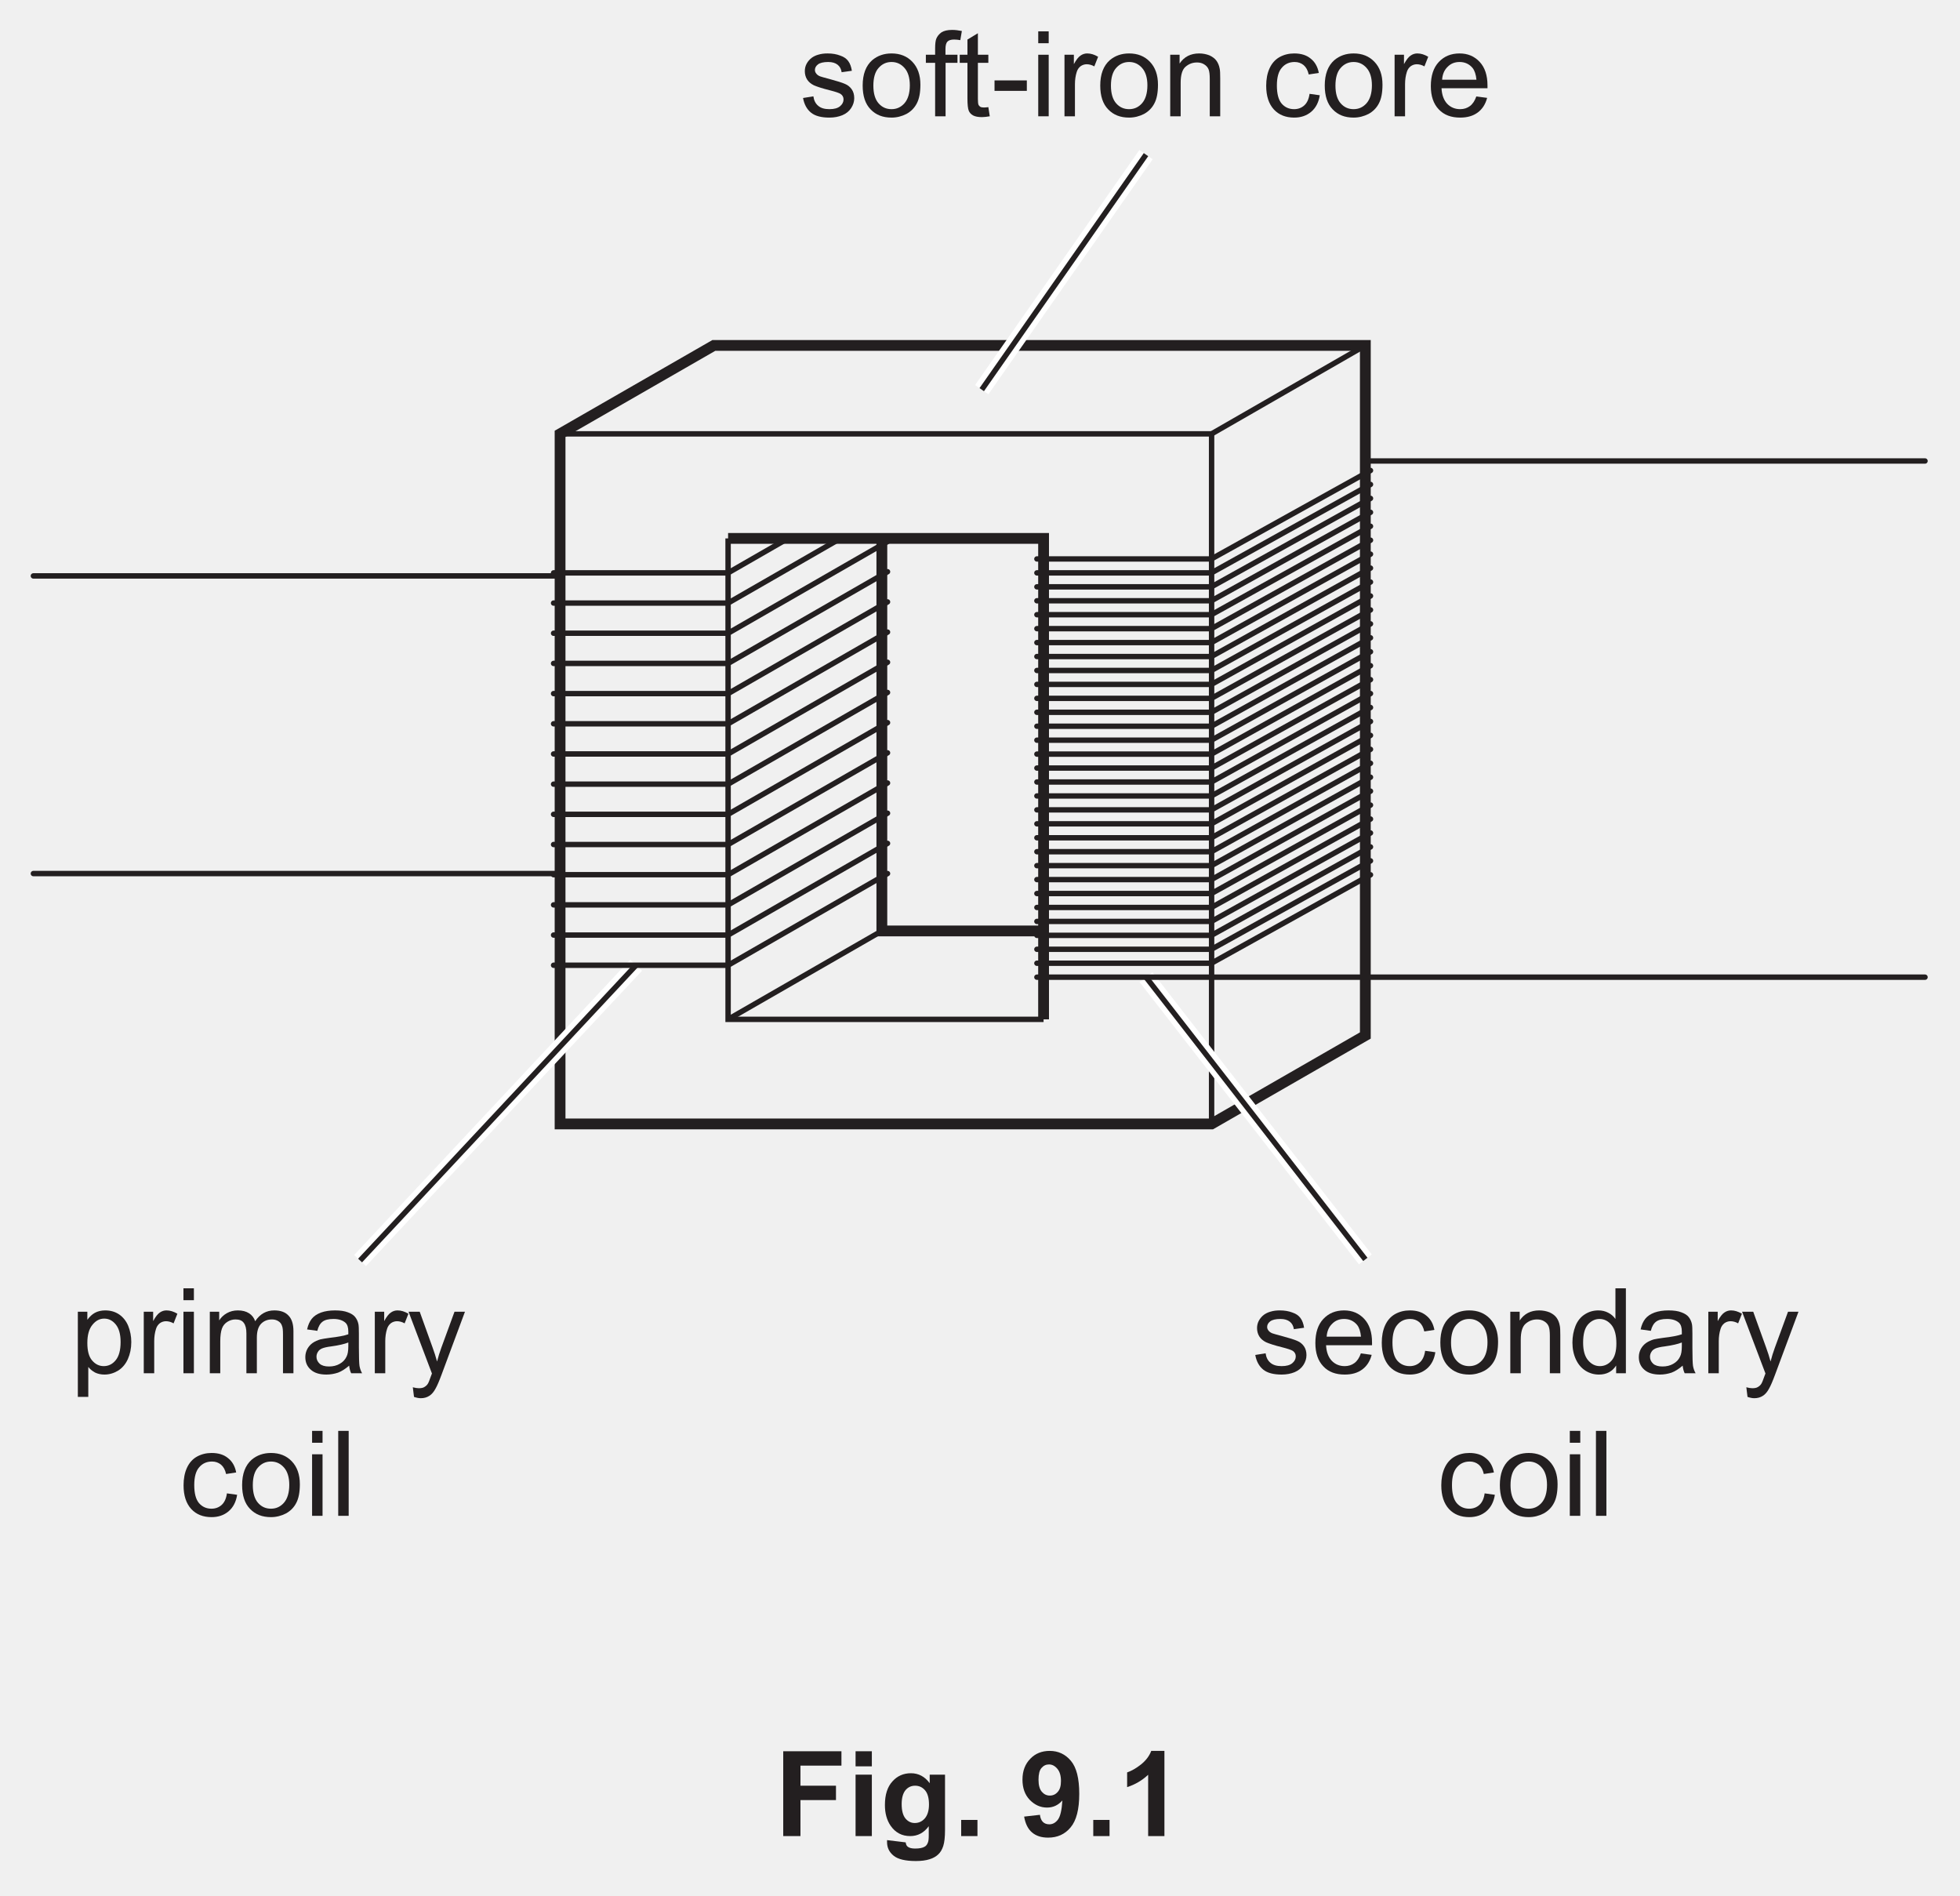
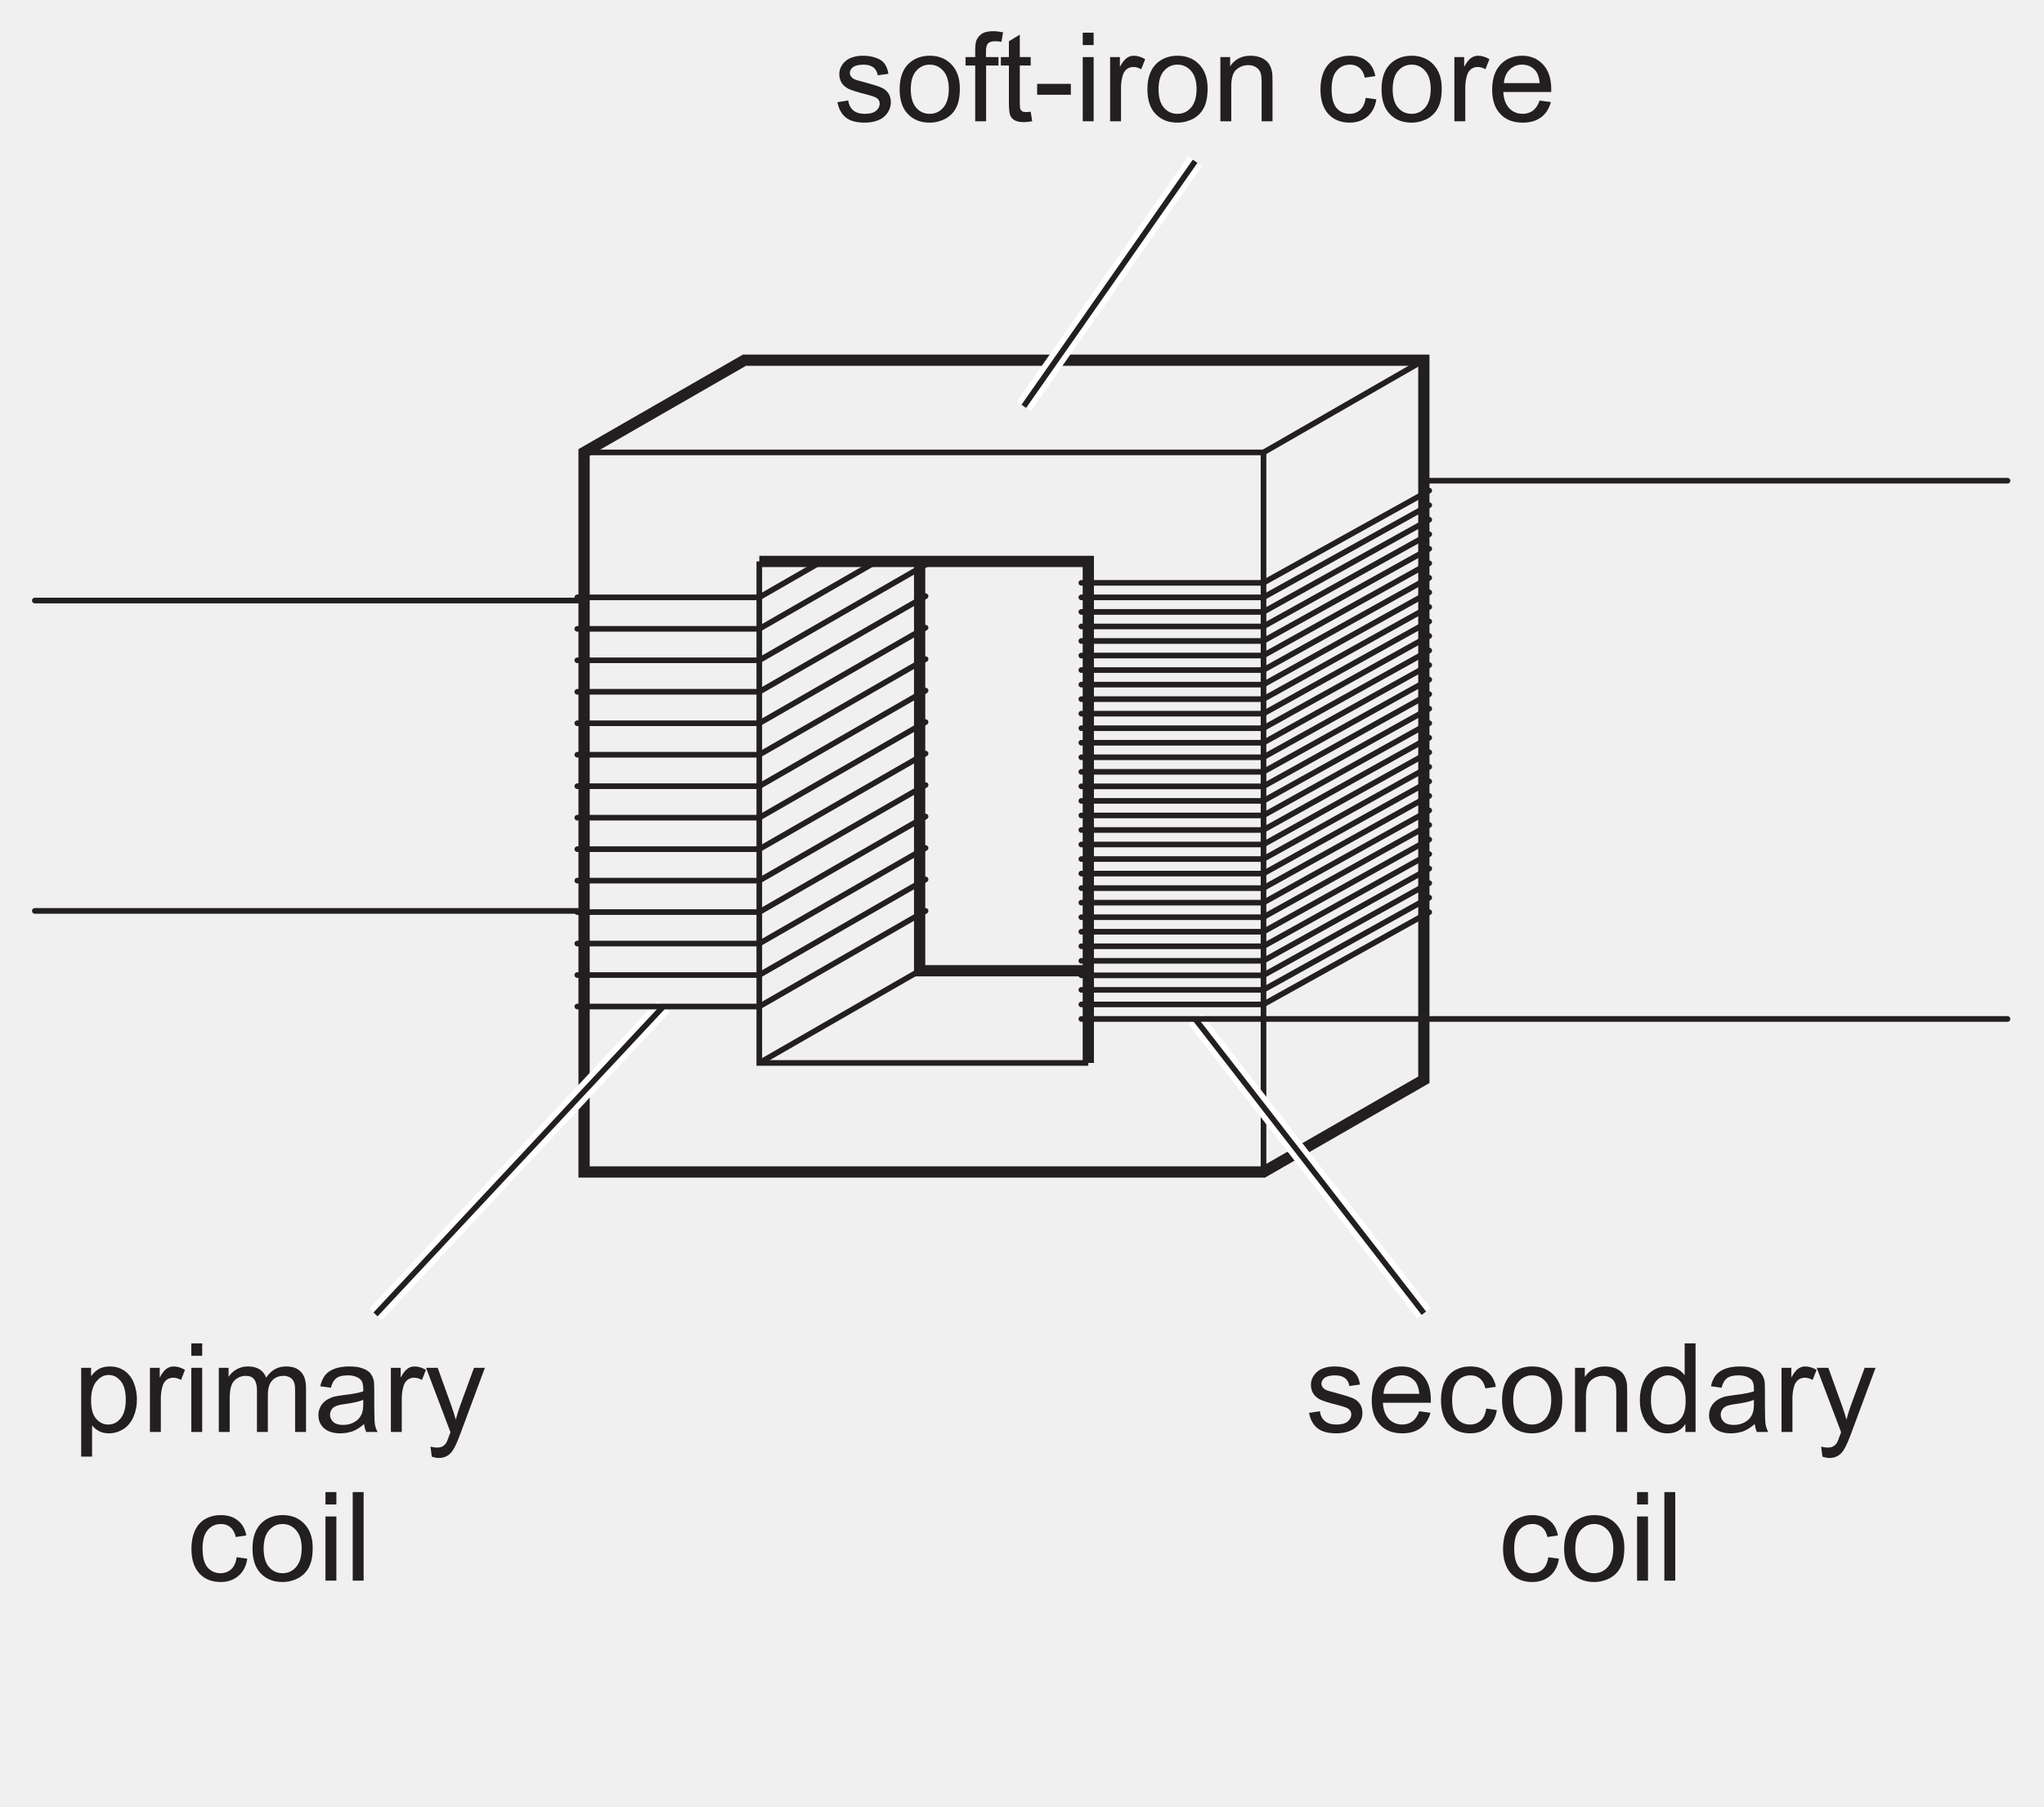
- <svg xmlns="http://www.w3.org/2000/svg" xmlns:xlink="http://www.w3.org/1999/xlink" data-id="0625_2025MJ_43_q09a_fig9-1" data-width-mm="64.03" data-height-mm="61.91" data-measure="false" data-source="0625/43 MJ 2025 p12" version="1.1" width="181.5" height="175.5" viewBox="0 0 181.5 175.5">
+ <svg xmlns="http://www.w3.org/2000/svg" xmlns:xlink="http://www.w3.org/1999/xlink" data-id="0625_2025MJ_43_q09a_fig9-1" data-width-mm="64.03" data-height-mm="56.59" data-measure="false" data-source="0625/43 MJ 2025 p12" version="1.1" width="181.5" height="160.399" viewBox="0 0 181.5 160.399">
  <defs>
    <clipPath id="clip_1">
-       <path transform="matrix(1,0,0,-1,-207,755.389)" d="M207 579.889H388.5V755.389H207Z" />
+       <path transform="matrix(1,0,0,-1,-206.999,755.389)" d="M207 594.990H388.5V755.389H207Z" />
    </clipPath>
    <clipPath id="clip_2">
-       <path transform="matrix(1,0,0,-1,-207,755.389)" d="M0 0H595.275V841.889H0Z" />
+       <path transform="matrix(1,0,0,-1,-206.999,755.389)" d="M0 0H595.275V841.889H0Z" />
    </clipPath>
    <clipPath id="clip_3">
      <path transform="matrix(1,0,0,-1,-206.962,755.374)" d="M49.434 36.597H546.338V802.679H49.434Z" />
    </clipPath>
    <clipPath id="clip_4">
      <path transform="matrix(1,0,0,-1,-206.962,755.374)" d="M0-.000H595.276V841.889H0Z" clip-rule="evenodd" />
    </clipPath>
    <clipPath id="clip_5">
      <path transform="matrix(1,0,0,-1,-206.962,755.374)" d="M209.803 611.455H385.473V754.051H209.803Z" />
    </clipPath>
    <clipPath id="clip_6">
      <path transform="matrix(1,0,0,-1,-206.962,755.374)" d="M209.803 611.455H385.473V754.051H209.803Z" />
    </clipPath>
    <path id="font_7_56" d="M.287 .460C.325 .460 .357 .444 .384 .411 .411 .378 .425 .329 .425 .263 .425 .194 .411 .142 .383 .109 .356 .076 .322 .060 .283 .060 .245 .060 .212 .076 .185 .108 .158 .139 .145 .188 .145 .255 .145 .322 .159 .373 .188 .408 .217 .444 .250 .460 .287 .460M.295 .529C.263 .529 .233 .522 .209 .509 .185 .496 .164 .476 .145 .450V.518H.065V-.199H.153V.053C.168 .034 .187 .019 .210 .006 .233-.005 .260-.011 .289-.011 .329-.011 .367 0 .404 .022 .440 .045 .467 .077 .486 .119 .505 .162 .515 .209 .515 .263 .515 .311 .506 .357 .489 .399 .472 .440 .446 .472 .413 .495 .379 .518 .340 .529 .295 .529Z" />
    <path id="font_7_64" d="M.255 .529C.235 .529 .216 .523 .199 .511 .182 .500 .163 .476 .143 .439V.518H.064V0H.152V.270C.152 .307 .157 .342 .167 .373 .173 .393 .184 .409 .199 .421 .214 .432 .232 .438 .251 .438 .272 .438 .294 .432 .315 .420L.347 .501C.315 .520 .285 .529 .255 .529Z" />
    <path id="font_7_43" d="M.065 .715V.615H.153V.715H.065M.065 .518V0H.153V.518H.065Z" />
    <path id="font_7_49" d="M.301 .529C.266 .529 .236 .521 .209 .506 .182 .491 .160 .470 .144 .445V.518H.065V0H.153V.268C.153 .315 .158 .351 .167 .376 .176 .401 .192 .420 .213 .433 .234 .446 .256 .453 .281 .453 .314 .453 .337 .444 .351 .424 .366 .404 .373 .375 .373 .336V0H.461V.300C.461 .353 .473 .392 .497 .417 .521 .441 .551 .453 .588 .453 .610 .453 .626 .448 .641 .439 .656 .430 .667 .417 .672 .401 .679 .386 .681 .361 .681 .326V0H.769V.355C.769 .414 .755 .458 .727 .486 .700 .515 .660 .529 .608 .529 .542 .529 .488 .5 .447 .438 .437 .467 .420 .489 .395 .505 .370 .521 .339 .529 .301 .529Z" />
    <path id="font_7_53" d="M.397 .259V.227C.397 .188 .392 .159 .382 .140 .370 .114 .351 .094 .324 .079 .298 .064 .268 .057 .234 .057 .199 .057 .173 .065 .156 .080 .138 .097 .129 .116 .129 .139 .129 .154 .133 .167 .141 .180 .149 .194 .161 .202 .176 .209 .191 .215 .217 .222 .253 .226 .317 .235 .365 .246 .397 .259M.285 .529C.240 .529 .201 .523 .167 .511 .133 .498 .107 .481 .089 .458 .071 .435 .058 .406 .050 .369L.136 .357C.145 .394 .160 .419 .180 .434 .199 .449 .230 .457 .272 .457 .316 .457 .349 .446 .372 .426 .389 .411 .397 .386 .397 .351 .397 .348 .397 .340 .397 .328 .363 .316 .310 .306 .239 .298 .204 .293 .178 .289 .161 .285 .138 .278 .117 .269 .098 .256 .079 .243 .064 .226 .052 .205 .041 .184 .035 .161 .035 .136 .035 .093 .050 .057 .081 .030 .112 .002 .156-.011 .213-.011 .247-.011 .279-.005 .310 .005 .340 .016 .371 .036 .404 .064 .407 .039 .412 .018 .421 0H.513C.502 .019 .495 .040 .491 .062 .488 .083 .486 .135 .486 .216V.333C.486 .372 .485 .399 .482 .414 .477 .438 .467 .458 .454 .474 .441 .490 .421 .503 .393 .513 .365 .524 .329 .529 .285 .529Z" />
    <path id="font_7_60" d="M.015 .518 .212-.002C.209-.011 .206-.018 .204-.023 .192-.058 .183-.080 .177-.089 .170-.100 .160-.109 .148-.116 .137-.123 .121-.126 .101-.126 .087-.126 .070-.123 .051-.118L.061-.199C.082-.206 .101-.210 .118-.210 .146-.210 .170-.203 .190-.190 .211-.177 .229-.155 .244-.126 .256-.105 .273-.066 .294-.009L.490 .518H.402L.291 .215C.277 .177 .265 .138 .255 .099 .244 .140 .231 .180 .217 .218L.109 .518H.015Z" />
    <clipPath id="clip_8">
      <path transform="matrix(1,0,0,-1,-206.962,755.374)" d="M209.803 611.455H385.473V754.051H209.803Z" />
    </clipPath>
    <path id="font_7_47" d="M.275 .529C.230 .529 .189 .519 .151 .498 .114 .477 .086 .445 .067 .403 .048 .361 .039 .312 .039 .257 .039 .170 .061 .104 .104 .057 .147 .011 .204-.011 .275-.011 .331-.011 .379 .005 .418 .038 .457 .071 .481 .118 .490 .177L.404 .189C.398 .145 .383 .113 .360 .092 .337 .071 .308 .060 .274 .060 .231 .060 .196 .076 .169 .107 .142 .139 .129 .190 .129 .259 .129 .328 .143 .378 .171 .409 .198 .441 .234 .457 .279 .457 .308 .457 .333 .448 .354 .431 .375 .413 .389 .388 .397 .352L.482 .365C.472 .418 .449 .458 .413 .486 .378 .515 .332 .529 .275 .529Z" />
    <path id="font_7_46" d="M.275 .457C.319 .457 .355 .440 .384 .407 .413 .375 .429 .325 .429 .261 .429 .194 .413 .143 .384 .110 .355 .077 .319 .060 .275 .060 .231 .060 .195 .076 .166 .109 .137 .142 .122 .192 .122 .258 .122 .325 .137 .375 .166 .407 .195 .440 .231 .457 .275 .457M.275 .529C.211 .529 .157 .510 .112 .472 .059 .425 .032 .354 .032 .259 .032 .171 .054 .104 .099 .058 .144 .011 .202-.011 .275-.011 .320-.011 .362 0 .401 .020 .439 .041 .468 .070 .488 .109 .508 .147 .518 .199 .518 .266 .518 .348 .495 .412 .450 .459 .405 .506 .347 .529 .275 .529Z" />
    <path id="font_7_62" d="M.063 .715V0H.151V.715H.063Z" />
    <path id="font_7_44" d="M.236 .529C.209 .529 .183 .526 .160 .519 .137 .513 .118 .503 .104 .493 .086 .480 .072 .463 .061 .444 .050 .424 .045 .403 .045 .380 .045 .355 .051 .331 .064 .310 .077 .289 .097 .273 .121 .261 .146 .25 .190 .235 .255 .219 .302 .207 .332 .197 .345 .189 .362 .178 .371 .162 .371 .142 .371 .120 .361 .101 .342 .085 .322 .068 .292 .060 .252 .060 .211 .060 .180 .069 .158 .088 .135 .107 .122 .133 .117 .168L.030 .154C.040 .099 .063 .058 .098 .030 .133 .002 .185-.011 .252-.011 .293-.011 .329-.004 .361 .009 .394 .023 .418 .043 .435 .069 .452 .095 .461 .123 .461 .152 .461 .182 .454 .207 .440 .227 .426 .247 .407 .263 .382 .273 .357 .284 .314 .297 .252 .314 .209 .325 .183 .333 .174 .336 .159 .342 .148 .350 .141 .360 .134 .368 .130 .379 .130 .390 .130 .408 .139 .424 .156 .437 .173 .450 .202 .457 .242 .457 .276 .457 .302 .449 .321 .434 .340 .419 .351 .398 .355 .371L.441 .383C.436 .416 .426 .444 .411 .464 .396 .485 .375 .500 .343 .511 .312 .523 .277 .529 .236 .529Z" />
    <path id="font_7_50" d="M.278 .457C.323 .457 .360 .440 .388 .406 .405 .384 .416 .351 .420 .308H.131C.134 .353 .149 .389 .177 .416 .204 .444 .238 .457 .278 .457M.278 .529C.206 .529 .148 .505 .103 .457 .058 .409 .036 .341 .036 .254 .036 .170 .058 .105 .103 .058 .147 .011 .207-.011 .283-.011 .343-.011 .392 .003 .431 .032 .470 .061 .496 .102 .510 .155L.419 .167C.406 .130 .388 .103 .365 .086 .342 .069 .315 .060 .283 .060 .240 .060 .203 .075 .174 .105 .145 .136 .129 .179 .126 .236H.513C.513 .247 .513 .254 .513 .259 .513 .345 .491 .411 .447 .458 .403 .505 .347 .529 .278 .529Z" />
    <path id="font_7_51" d="M.309 .529C.237 .529 .182 .501 .144 .444V.518H.065V0H.153V.282C.153 .349 .167 .394 .194 .417 .222 .441 .253 .453 .291 .453 .313 .453 .334 .448 .351 .437 .369 .426 .381 .412 .388 .395 .395 .377 .398 .350 .398 .314V0H.486V.319C.486 .360 .485 .388 .481 .403 .476 .429 .467 .450 .454 .468 .441 .486 .421 .501 .395 .513 .369 .523 .340 .529 .309 .529Z" />
    <path id="font_7_45" d="M.260 .457C.300 .457 .334 .439 .361 .406 .388 .373 .402 .321 .402 .250 .402 .186 .389 .138 .362 .107 .335 .076 .302 .060 .263 .060 .225 .060 .192 .076 .164 .109 .136 .142 .122 .191 .122 .258 .122 .327 .135 .377 .161 .408 .188 .440 .222 .457 .260 .457M.394 .715V.457C.379 .478 .360 .496 .334 .509 .310 .522 .282 .529 .251 .529 .208 .529 .170 .518 .135 .495 .101 .473 .075 .441 .058 .399 .041 .356 .032 .309 .032 .258 .032 .205 .042 .158 .061 .117 .080 .076 .106 .045 .141 .022 .176 0 .214-.011 .255-.011 .319-.011 .367 .014 .400 .065V0H.482V.715H.394Z" />
    <clipPath id="clip_9">
      <path transform="matrix(1,0,0,-1,-206.962,755.374)" d="M209.803 611.455H385.473V754.051H209.803Z" />
    </clipPath>
    <path id="font_7_94" d="M.229 .727C.190 .727 .161 .720 .140 .707 .119 .692 .104 .674 .095 .651 .089 .634 .086 .608 .086 .573V.518H.008V.450H.086V0H.174V.450H.274V.518H.173V.566C.173 .597 .179 .618 .190 .629 .201 .640 .219 .646 .246 .646 .263 .646 .280 .644 .298 .641L.311 .718C.281 .724 .254 .727 .229 .727Z" />
    <path id="font_7_52" d="M.168 .699 .080 .646V.518H.015V.450H.080V.151C.080 .098 .084 .064 .091 .047 .098 .030 .110 .017 .128 .007 .145-.002 .170-.007 .202-.007 .222-.007 .243-.004 .268 .000L.256 .077C.240 .075 .227 .074 .218 .074 .205 .074 .195 .076 .188 .080 .181 .085 .176 .090 .173 .097 .170 .104 .168 .121 .168 .146V.450H.256V.518H.168V.699Z" />
    <path id="font_7_143" d="M.030 .302V.214H.302V.302H.030Z" />
    <path id="font_7_1" d="" />
-     <path id="font_7_100" d="M.073 .714V0H.218V.303H.517V.424H.218V.593H.563V.714H.073Z" />
-     <path id="font_7_14" d="M.071 .714V.587H.208V.714H.071M.071 .517V0H.208V.517H.071Z" />
-     <path id="font_7_16" d="M.294 .424C.328 .424 .356 .411 .378 .385 .400 .360 .411 .319 .411 .266 .411 .215 .399 .176 .376 .149 .353 .123 .325 .110 .291 .110 .260 .110 .234 .123 .213 .148 .192 .174 .181 .214 .181 .269 .181 .321 .192 .360 .213 .386 .234 .411 .261 .424 .294 .424M.259 .529C.196 .529 .144 .506 .103 .460 .061 .414 .040 .348 .040 .261 .040 .192 .056 .134 .088 .087 .129 .028 .184 0 .253 0 .316 0 .368 .027 .409 .083V.008C.409-.022 .407-.043 .402-.054 .396-.070 .388-.082 .375-.089 .357-.100 .330-.105 .294-.105 .266-.105 .246-.100 .233-.090 .223-.083 .217-.071 .215-.053L.058-.034C.058-.041 .058-.046 .058-.051 .058-.097 .076-.135 .113-.165 .150-.195 .212-.210 .300-.210 .347-.210 .385-.205 .416-.195 .446-.186 .470-.172 .488-.155 .507-.138 .521-.114 .531-.084 .541-.053 .546-.008 .546 .052V.517H.417V.445C.376 .501 .323 .529 .259 .529Z" />
-     <path id="font_7_124" d="M.071 .136V0H.208V.136H.071Z" />
-     <path id="font_7_137" d="M.254 .603C.281 .603 .304 .591 .325 .566 .345 .542 .355 .508 .355 .464 .355 .423 .347 .393 .328 .372 .310 .351 .288 .341 .261 .341 .234 .341 .212 .352 .194 .373 .175 .395 .166 .429 .166 .475 .166 .520 .174 .554 .191 .573 .208 .593 .229 .603 .254 .603M.260 .717C.194 .717 .139 .695 .097 .651 .053 .606 .031 .548 .031 .475 .031 .405 .051 .348 .092 .305 .133 .263 .181 .240 .238 .240 .289 .240 .332 .260 .367 .300 .362 .218 .349 .164 .329 .138 .309 .112 .285 .099 .257 .099 .234 .099 .216 .106 .203 .119 .190 .132 .181 .152 .178 .179L.045 .164C.055 .105 .077 .060 .111 .031 .146 .001 .191-.013 .247-.013 .325-.013 .388 .015 .436 .073 .485 .131 .509 .225 .509 .356 .509 .485 .486 .577 .439 .633 .392 .689 .333 .717 .260 .717Z" />
-     <path id="font_7_54" d="M.281 .717C.265 .674 .236 .636 .195 .603 .153 .570 .114 .548 .078 .536V.412C.146 .434 .205 .469 .255 .516V0H.392V.717H.281Z" />
  </defs>
  <g clip-path="url(#clip_1)">
    <g clip-path="url(#clip_2)">
      <g clip-path="url(#clip_3)">
        <g clip-path="url(#clip_4)">
          <path transform="matrix(1,0,0,1,-206.962,755.374)" stroke-width=".5" stroke-linecap="butt" stroke-miterlimit="4" stroke-linejoin="miter" fill="none" stroke="#231f20" d="M258.826-715.204H319.158V-651.313" />
          <path transform="matrix(1,0,0,1,-206.962,755.374)" stroke-width="1" stroke-linecap="butt" stroke-miterlimit="4" stroke-linejoin="miter" fill="none" stroke="#231f20" d="M274.385-705.524H303.600V-660.994" />
          <path transform="matrix(1,0,0,1,-206.962,755.374)" stroke-width=".5" stroke-linecap="butt" stroke-miterlimit="4" stroke-linejoin="miter" fill="none" stroke="#231f20" d="M303.600-660.994H274.385V-705.524" />
          <path transform="matrix(1,0,0,1,-206.962,755.374)" stroke-width="1" stroke-linecap="butt" stroke-miterlimit="4" stroke-linejoin="miter" fill="none" stroke="#231f20" d="M303.600-669.180H288.623V-705.523" />
          <path transform="matrix(1,0,0,1,-206.962,755.374)" stroke-width="1" stroke-linecap="butt" stroke-miterlimit="4" stroke-linejoin="miter" fill="none" stroke="#231f20" d="M258.826-715.204 273.064-723.391H333.395V-659.500L319.158-651.313H258.826Z" />
          <path transform="matrix(1,0,0,1,-206.962,755.374)" stroke-width=".5" stroke-linecap="butt" stroke-miterlimit="4" stroke-linejoin="miter" fill="none" stroke="#231f20" d="M274.385-660.994 288.623-669.181" />
          <path transform="matrix(1,0,0,1,-206.962,755.374)" stroke-width=".5" stroke-linecap="round" stroke-miterlimit="4" stroke-linejoin="miter" fill="none" stroke="#231f20" d="M289.149-677.288 274.385-668.799H258.225" />
          <path transform="matrix(1,0,0,1,-206.962,755.374)" stroke-width=".5" stroke-linecap="round" stroke-miterlimit="4" stroke-linejoin="miter" fill="none" stroke="#231f20" d="M289.149-680.082 274.385-671.593H258.225" />
          <path transform="matrix(1,0,0,1,-206.962,755.374)" stroke-width=".5" stroke-linecap="round" stroke-miterlimit="4" stroke-linejoin="miter" fill="none" stroke="#231f20" d="M289.149-682.877 274.385-674.388H258.225" />
          <path transform="matrix(1,0,0,1,-206.962,755.374)" stroke-width=".5" stroke-linecap="round" stroke-miterlimit="4" stroke-linejoin="miter" fill="none" stroke="#231f20" d="M289.149-685.671 274.385-677.182H258.225" />
          <path transform="matrix(1,0,0,1,-206.962,755.374)" stroke-width=".5" stroke-linecap="round" stroke-miterlimit="4" stroke-linejoin="miter" fill="none" stroke="#231f20" d="M289.149-688.466 274.385-679.977H258.225" />
          <path transform="matrix(1,0,0,1,-206.962,755.374)" stroke-width=".5" stroke-linecap="round" stroke-miterlimit="4" stroke-linejoin="miter" fill="none" stroke="#231f20" d="M289.149-691.260 274.385-682.771H258.225" />
          <path transform="matrix(1,0,0,1,-206.962,755.374)" stroke-width=".5" stroke-linecap="round" stroke-miterlimit="4" stroke-linejoin="miter" fill="none" stroke="#231f20" d="M289.149-694.055 274.385-685.566H258.225" />
          <path transform="matrix(1,0,0,1,-206.962,755.374)" stroke-width=".5" stroke-linecap="round" stroke-miterlimit="4" stroke-linejoin="miter" fill="none" stroke="#231f20" d="M289.149-696.849 274.385-688.360H258.225" />
          <path transform="matrix(1,0,0,1,-206.962,755.374)" stroke-width=".5" stroke-linecap="round" stroke-miterlimit="4" stroke-linejoin="miter" fill="none" stroke="#231f20" d="M289.149-699.644 274.385-691.155H258.225" />
          <path transform="matrix(1,0,0,1,-206.962,755.374)" stroke-width=".5" stroke-linecap="round" stroke-miterlimit="4" stroke-linejoin="miter" fill="none" stroke="#231f20" d="M289.149-702.438 274.385-693.949H258.225" />
          <path transform="matrix(1,0,0,1,-206.962,755.374)" stroke-width=".5" stroke-linecap="round" stroke-miterlimit="4" stroke-linejoin="miter" fill="none" stroke="#231f20" d="M289.149-705.233 274.385-696.744H258.225" />
          <path transform="matrix(1,0,0,1,-206.962,755.374)" stroke-width=".5" stroke-linecap="round" stroke-miterlimit="4" stroke-linejoin="miter" fill="none" stroke="#231f20" d="M284.795-705.524 274.385-699.538H258.225" />
          <path transform="matrix(1,0,0,1,-206.962,755.374)" stroke-width=".5" stroke-linecap="round" stroke-miterlimit="4" stroke-linejoin="miter" fill="none" stroke="#231f20" d="M279.935-705.524 274.385-702.333H258.225" />
          <path transform="matrix(1,0,0,1,-206.962,755.374)" stroke-width=".5" stroke-linecap="round" stroke-miterlimit="4" stroke-linejoin="miter" fill="none" stroke="#231f20" d="M258.675-674.493H210.053" />
          <path transform="matrix(1,0,0,1,-206.962,755.374)" stroke-width=".5" stroke-linecap="round" stroke-miterlimit="4" stroke-linejoin="miter" fill="none" stroke="#231f20" d="M258.675-702.051H210.053" />
          <g clip-path="url(#clip_5)">
            <path transform="matrix(1,0,0,1,-206.962,755.374)" stroke-width=".5" stroke-linecap="round" stroke-miterlimit="4" stroke-linejoin="miter" fill="none" stroke="#231f20" d="M385.222-712.692H333.396" />
          </g>
          <path transform="matrix(1,0,0,1,-206.962,755.374)" stroke-width=".5" stroke-linecap="round" stroke-miterlimit="4" stroke-linejoin="miter" fill="none" stroke="#231f20" d="M333.873-711.812 319.141-703.623H302.981" />
          <path transform="matrix(1,0,0,1,-206.962,755.374)" stroke-width=".5" stroke-linecap="round" stroke-miterlimit="4" stroke-linejoin="miter" fill="none" stroke="#231f20" d="M333.873-710.521 319.141-702.332H302.981" />
          <path transform="matrix(1,0,0,1,-206.962,755.374)" stroke-width=".5" stroke-linecap="round" stroke-miterlimit="4" stroke-linejoin="miter" fill="none" stroke="#231f20" d="M333.873-709.230 319.141-701.041H302.981" />
          <path transform="matrix(1,0,0,1,-206.962,755.374)" stroke-width=".5" stroke-linecap="round" stroke-miterlimit="4" stroke-linejoin="miter" fill="none" stroke="#231f20" d="M333.873-707.939 319.141-699.750H302.981" />
          <path transform="matrix(1,0,0,1,-206.962,755.374)" stroke-width=".5" stroke-linecap="round" stroke-miterlimit="4" stroke-linejoin="miter" fill="none" stroke="#231f20" d="M333.873-706.649 319.141-698.46H302.981" />
          <path transform="matrix(1,0,0,1,-206.962,755.374)" stroke-width=".5" stroke-linecap="round" stroke-miterlimit="4" stroke-linejoin="miter" fill="none" stroke="#231f20" d="M333.873-705.358 319.141-697.169H302.981" />
          <path transform="matrix(1,0,0,1,-206.962,755.374)" stroke-width=".5" stroke-linecap="round" stroke-miterlimit="4" stroke-linejoin="miter" fill="none" stroke="#231f20" d="M333.873-704.067 319.141-695.878H302.981" />
          <path transform="matrix(1,0,0,1,-206.962,755.374)" stroke-width=".5" stroke-linecap="round" stroke-miterlimit="4" stroke-linejoin="miter" fill="none" stroke="#231f20" d="M333.873-702.776 319.141-694.587H302.981" />
          <path transform="matrix(1,0,0,1,-206.962,755.374)" stroke-width=".5" stroke-linecap="round" stroke-miterlimit="4" stroke-linejoin="miter" fill="none" stroke="#231f20" d="M333.873-701.485 319.141-693.296H302.981" />
          <path transform="matrix(1,0,0,1,-206.962,755.374)" stroke-width=".5" stroke-linecap="round" stroke-miterlimit="4" stroke-linejoin="miter" fill="none" stroke="#231f20" d="M333.873-700.195 319.141-692.006H302.981" />
          <path transform="matrix(1,0,0,1,-206.962,755.374)" stroke-width=".5" stroke-linecap="round" stroke-miterlimit="4" stroke-linejoin="miter" fill="none" stroke="#231f20" d="M333.873-698.904 319.141-690.715H302.981" />
          <path transform="matrix(1,0,0,1,-206.962,755.374)" stroke-width=".5" stroke-linecap="round" stroke-miterlimit="4" stroke-linejoin="miter" fill="none" stroke="#231f20" d="M333.873-697.613 319.141-689.424H302.981" />
          <path transform="matrix(1,0,0,1,-206.962,755.374)" stroke-width=".5" stroke-linecap="round" stroke-miterlimit="4" stroke-linejoin="miter" fill="none" stroke="#231f20" d="M333.873-696.322 319.141-688.133H302.981" />
          <path transform="matrix(1,0,0,1,-206.962,755.374)" stroke-width=".5" stroke-linecap="round" stroke-miterlimit="4" stroke-linejoin="miter" fill="none" stroke="#231f20" d="M333.873-695.031 319.141-686.842H302.981" />
          <path transform="matrix(1,0,0,1,-206.962,755.374)" stroke-width=".5" stroke-linecap="round" stroke-miterlimit="4" stroke-linejoin="miter" fill="none" stroke="#231f20" d="M333.873-693.741 319.141-685.552H302.981" />
          <path transform="matrix(1,0,0,1,-206.962,755.374)" stroke-width=".5" stroke-linecap="round" stroke-miterlimit="4" stroke-linejoin="miter" fill="none" stroke="#231f20" d="M333.873-692.450 319.141-684.261H302.981" />
          <path transform="matrix(1,0,0,1,-206.962,755.374)" stroke-width=".5" stroke-linecap="round" stroke-miterlimit="4" stroke-linejoin="miter" fill="none" stroke="#231f20" d="M333.873-691.159 319.141-682.970H302.981" />
          <path transform="matrix(1,0,0,1,-206.962,755.374)" stroke-width=".5" stroke-linecap="round" stroke-miterlimit="4" stroke-linejoin="miter" fill="none" stroke="#231f20" d="M333.873-689.868 319.141-681.679H302.981" />
          <path transform="matrix(1,0,0,1,-206.962,755.374)" stroke-width=".5" stroke-linecap="round" stroke-miterlimit="4" stroke-linejoin="miter" fill="none" stroke="#231f20" d="M333.873-688.577 319.141-680.389H302.981" />
          <path transform="matrix(1,0,0,1,-206.962,755.374)" stroke-width=".5" stroke-linecap="round" stroke-miterlimit="4" stroke-linejoin="miter" fill="none" stroke="#231f20" d="M333.873-687.287 319.141-679.098H302.981" />
          <path transform="matrix(1,0,0,1,-206.962,755.374)" stroke-width=".5" stroke-linecap="round" stroke-miterlimit="4" stroke-linejoin="miter" fill="none" stroke="#231f20" d="M333.873-685.996 319.141-677.807H302.981" />
          <path transform="matrix(1,0,0,1,-206.962,755.374)" stroke-width=".5" stroke-linecap="round" stroke-miterlimit="4" stroke-linejoin="miter" fill="none" stroke="#231f20" d="M333.873-684.705 319.141-676.516H302.981" />
          <path transform="matrix(1,0,0,1,-206.962,755.374)" stroke-width=".5" stroke-linecap="round" stroke-miterlimit="4" stroke-linejoin="miter" fill="none" stroke="#231f20" d="M333.873-683.414 319.141-675.225H302.981" />
          <path transform="matrix(1,0,0,1,-206.962,755.374)" stroke-width=".5" stroke-linecap="round" stroke-miterlimit="4" stroke-linejoin="miter" fill="none" stroke="#231f20" d="M333.873-682.124 319.141-673.935H302.981" />
          <path transform="matrix(1,0,0,1,-206.962,755.374)" stroke-width=".5" stroke-linecap="round" stroke-miterlimit="4" stroke-linejoin="miter" fill="none" stroke="#231f20" d="M333.873-680.833 319.141-672.644H302.981" />
          <path transform="matrix(1,0,0,1,-206.962,755.374)" stroke-width=".5" stroke-linecap="round" stroke-miterlimit="4" stroke-linejoin="miter" fill="none" stroke="#231f20" d="M333.873-679.542 319.141-671.353H302.981" />
          <path transform="matrix(1,0,0,1,-206.962,755.374)" stroke-width=".5" stroke-linecap="round" stroke-miterlimit="4" stroke-linejoin="miter" fill="none" stroke="#231f20" d="M333.873-678.251 319.141-670.062H302.981" />
          <path transform="matrix(1,0,0,1,-206.962,755.374)" stroke-width=".5" stroke-linecap="round" stroke-miterlimit="4" stroke-linejoin="miter" fill="none" stroke="#231f20" d="M333.873-676.960 319.141-668.772H302.981" />
          <path transform="matrix(1,0,0,1,-206.962,755.374)" stroke-width=".5" stroke-linecap="round" stroke-miterlimit="4" stroke-linejoin="miter" fill="none" stroke="#231f20" d="M333.873-675.670 319.141-667.481H302.981" />
          <path transform="matrix(1,0,0,1,-206.962,755.374)" stroke-width=".5" stroke-linecap="round" stroke-miterlimit="4" stroke-linejoin="miter" fill="none" stroke="#231f20" d="M333.873-674.379 319.141-666.190H302.981" />
          <path transform="matrix(1,0,0,1,-206.962,755.374)" stroke-width=".5" stroke-linecap="butt" stroke-miterlimit="4" stroke-linejoin="miter" fill="none" stroke="#231f20" d="M319.158-715.204 333.396-723.391" />
          <path transform="matrix(1,0,0,1,-206.962,755.374)" stroke-width="1.5" stroke-linecap="butt" stroke-miterlimit="4" stroke-linejoin="miter" fill="none" stroke="#ffffff" d="M297.874-719.297 313.084-741.056" />
          <path transform="matrix(1,0,0,1,-206.962,755.374)" stroke-width=".5" stroke-linecap="butt" stroke-miterlimit="4" stroke-linejoin="miter" fill="none" stroke="#231f20" d="M297.874-719.297 313.084-741.056" />
          <path transform="matrix(1,0,0,1,-206.962,755.374)" stroke-width="1.5" stroke-linecap="butt" stroke-miterlimit="4" stroke-linejoin="miter" fill="none" stroke="#ffffff" d="M240.307-638.664 265.862-666.004" />
          <path transform="matrix(1,0,0,1,-206.962,755.374)" stroke-width=".5" stroke-linecap="butt" stroke-miterlimit="4" stroke-linejoin="miter" fill="none" stroke="#231f20" d="M240.307-638.664 265.862-666.004" />
          <path transform="matrix(1,0,0,1,-206.962,755.374)" stroke-width="1.5" stroke-linecap="butt" stroke-miterlimit="4" stroke-linejoin="miter" fill="none" stroke="#ffffff" d="M333.396-638.769 313.084-664.899" />
          <path transform="matrix(1,0,0,1,-206.962,755.374)" stroke-width=".5" stroke-linecap="butt" stroke-miterlimit="4" stroke-linejoin="miter" fill="none" stroke="#231f20" d="M333.396-638.769 313.084-664.899" />
          <path transform="matrix(1,0,0,1,-206.962,755.374)" stroke-width=".5" stroke-linecap="round" stroke-miterlimit="4" stroke-linejoin="miter" fill="none" stroke="#231f20" d="M289.149-674.493 274.385-666.004H258.225" />
          <g clip-path="url(#clip_6)">
            <path transform="matrix(1,0,0,1,-206.962,755.374)" stroke-width=".5" stroke-linecap="round" stroke-miterlimit="4" stroke-linejoin="miter" fill="none" stroke="#231f20" d="M385.222-664.899H302.981" />
          </g>
          <use data-text="p" xlink:href="#font_7_56" transform="matrix(11,0,0,-11,6.493,127.147)" fill="#231f20" />
          <use data-text="r" xlink:href="#font_7_64" transform="matrix(11,0,0,-11,12.609,127.147)" fill="#231f20" />
          <use data-text="i" xlink:href="#font_7_43" transform="matrix(11,0,0,-11,16.272,127.147)" fill="#231f20" />
          <use data-text="m" xlink:href="#font_7_49" transform="matrix(11,0,0,-11,18.714,127.147)" fill="#231f20" />
          <use data-text="a" xlink:href="#font_7_53" transform="matrix(11,0,0,-11,27.888,127.147)" fill="#231f20" />
          <use data-text="r" xlink:href="#font_7_64" transform="matrix(11,0,0,-11,34.004,127.147)" fill="#231f20" />
          <use data-text="y" xlink:href="#font_7_60" transform="matrix(11,0,0,-11,37.667,127.147)" fill="#231f20" />
          <g clip-path="url(#clip_8)">
            <use data-text="c" xlink:href="#font_7_47" transform="matrix(11,0,0,-11,16.569,140.347)" fill="#231f20" />
            <use data-text="o" xlink:href="#font_7_46" transform="matrix(11,0,0,-11,22.069,140.347)" fill="#231f20" />
            <use data-text="i" xlink:href="#font_7_43" transform="matrix(11,0,0,-11,28.185,140.347)" fill="#231f20" />
            <use data-text="l" xlink:href="#font_7_62" transform="matrix(11,0,0,-11,30.627,140.347)" fill="#231f20" />
          </g>
          <use data-text="s" xlink:href="#font_7_44" transform="matrix(11,0,0,-11,115.910,127.147)" fill="#231f20" />
          <use data-text="e" xlink:href="#font_7_50" transform="matrix(11,0,0,-11,121.410,127.147)" fill="#231f20" />
          <use data-text="c" xlink:href="#font_7_47" transform="matrix(11,0,0,-11,127.526,127.147)" fill="#231f20" />
          <use data-text="o" xlink:href="#font_7_46" transform="matrix(11,0,0,-11,133.026,127.147)" fill="#231f20" />
          <use data-text="n" xlink:href="#font_7_51" transform="matrix(11,0,0,-11,139.142,127.147)" fill="#231f20" />
          <use data-text="d" xlink:href="#font_7_45" transform="matrix(11,0,0,-11,145.258,127.147)" fill="#231f20" />
          <use data-text="a" xlink:href="#font_7_53" transform="matrix(11,0,0,-11,151.374,127.147)" fill="#231f20" />
          <use data-text="r" xlink:href="#font_7_64" transform="matrix(11,0,0,-11,157.490,127.147)" fill="#231f20" />
          <use data-text="y" xlink:href="#font_7_60" transform="matrix(11,0,0,-11,161.153,127.147)" fill="#231f20" />
          <g clip-path="url(#clip_9)">
            <use data-text="c" xlink:href="#font_7_47" transform="matrix(11,0,0,-11,133.037,140.347)" fill="#231f20" />
            <use data-text="o" xlink:href="#font_7_46" transform="matrix(11,0,0,-11,138.537,140.347)" fill="#231f20" />
            <use data-text="i" xlink:href="#font_7_43" transform="matrix(11,0,0,-11,144.653,140.347)" fill="#231f20" />
            <use data-text="l" xlink:href="#font_7_62" transform="matrix(11,0,0,-11,147.095,140.347)" fill="#231f20" />
            <use data-text="s" xlink:href="#font_7_44" transform="matrix(11,0,0,-11,74.033,10.767)" fill="#231f20" />
            <use data-text="o" xlink:href="#font_7_46" transform="matrix(11,0,0,-11,79.533,10.767)" fill="#231f20" />
            <use data-text="f" xlink:href="#font_7_94" transform="matrix(11,0,0,-11,85.649,10.767)" fill="#231f20" />
            <use data-text="t" xlink:href="#font_7_52" transform="matrix(11,0,0,-11,88.707,10.767)" fill="#231f20" />
            <use data-text="-" xlink:href="#font_7_143" transform="matrix(11,0,0,-11,91.765,10.767)" fill="#231f20" />
            <use data-text="i" xlink:href="#font_7_43" transform="matrix(11,0,0,-11,95.428,10.767)" fill="#231f20" />
            <use data-text="r" xlink:href="#font_7_64" transform="matrix(11,0,0,-11,97.870,10.767)" fill="#231f20" />
            <use data-text="o" xlink:href="#font_7_46" transform="matrix(11,0,0,-11,101.533,10.767)" fill="#231f20" />
            <use data-text="n" xlink:href="#font_7_51" transform="matrix(11,0,0,-11,107.649,10.767)" fill="#231f20" />
            <use data-text="c" xlink:href="#font_7_47" transform="matrix(11,0,0,-11,116.823,10.767)" fill="#231f20" />
            <use data-text="o" xlink:href="#font_7_46" transform="matrix(11,0,0,-11,122.323,10.767)" fill="#231f20" />
            <use data-text="r" xlink:href="#font_7_64" transform="matrix(11,0,0,-11,128.439,10.767)" fill="#231f20" />
            <use data-text="e" xlink:href="#font_7_50" transform="matrix(11,0,0,-11,132.102,10.767)" fill="#231f20" />
          </g>
-           <use data-text="F" xlink:href="#font_7_100" transform="matrix(11,0,0,-11,71.726,169.999)" fill="#231f20" />
-           <use data-text="i" xlink:href="#font_7_14" transform="matrix(11,0,0,-11,78.447,169.999)" fill="#231f20" />
-           <use data-text="g" xlink:href="#font_7_16" transform="matrix(11,0,0,-11,81.505,169.999)" fill="#231f20" />
-           <use data-text="." xlink:href="#font_7_124" transform="matrix(11,0,0,-11,88.226,169.999)" fill="#231f20" />
-           <use data-text="9" xlink:href="#font_7_137" transform="matrix(11,0,0,-11,94.342,169.999)" fill="#231f20" />
-           <use data-text="." xlink:href="#font_7_124" transform="matrix(11,0,0,-11,100.458,169.999)" fill="#231f20" />
-           <use data-text="1" xlink:href="#font_7_54" transform="matrix(11,0,0,-11,103.516,169.999)" fill="#231f20" />
        </g>
      </g>
    </g>
  </g>
</svg>
